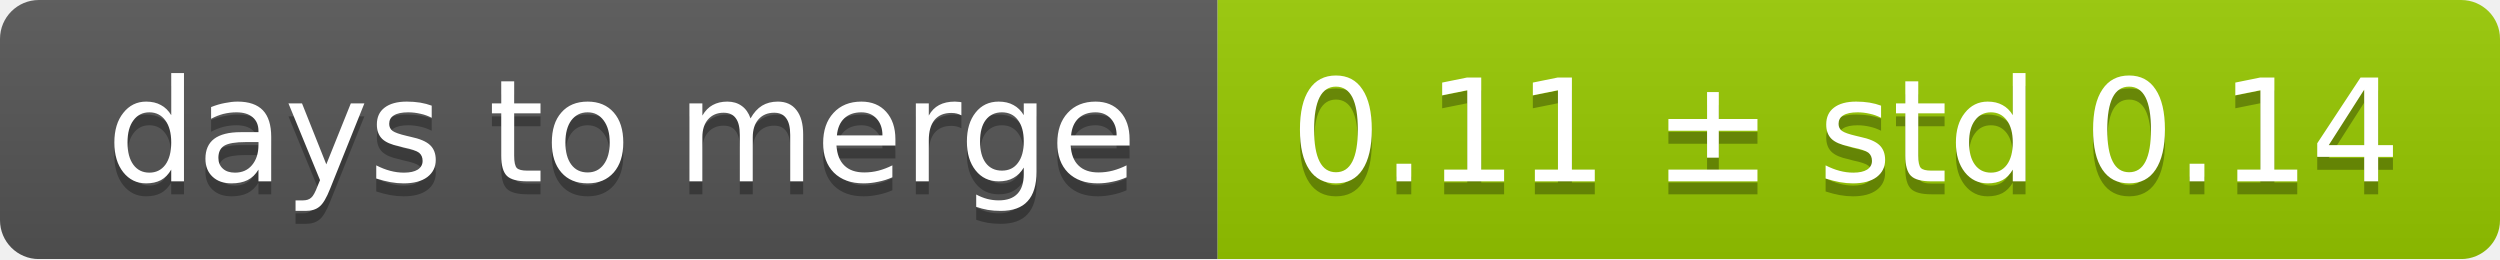
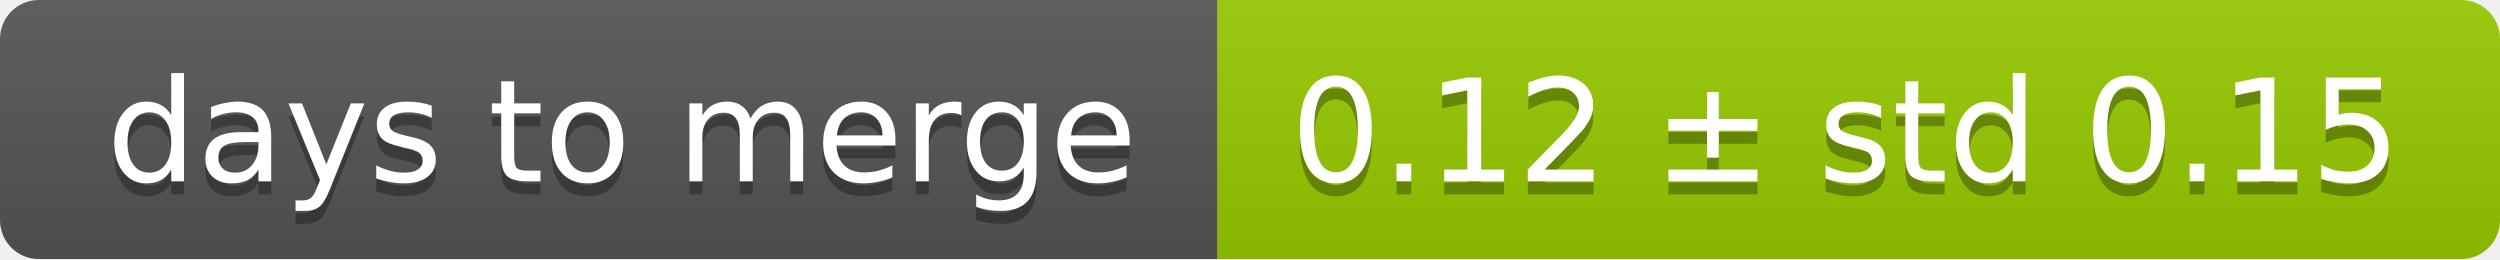
<svg xmlns="http://www.w3.org/2000/svg" width="193" height="20">
  <linearGradient id="smooth" x2="0" y2="100%">
    <stop offset="0" stop-color="#bbb" stop-opacity=".1" />
    <stop offset="1" stop-opacity=".1" />
  </linearGradient>
  <mask id="round">
    <rect width="193" height="20" rx="3" fill="#fff" />
  </mask>
  <g mask="url(#round)">
    <rect width="94" height="20" fill="#555" />
    <rect x="94" width="99" height="20" fill="#97ca00" />
    <rect width="193" height="20" fill="url(#smooth)" />
  </g>
  <g fill="#fff" text-anchor="middle" font-family="DejaVu Sans,Verdana,Geneva,sans-serif" font-size="11">
    <text x="48" y="15" fill="#010101" fill-opacity=".3">days to merge</text>
    <text x="48" y="14">days to merge</text>
-     <text x="142.5" y="15" fill="#010101" fill-opacity=".3">0.11 ± std 0.14</text>
-     <text x="142.5" y="14">0.11 ± std 0.14</text>
+     <text x="142.5" y="15" fill="#010101" fill-opacity=".3">0.12 ± std 0.15</text>
+     <text x="142.5" y="14">0.12 ± std 0.15</text>
  </g>
</svg>
